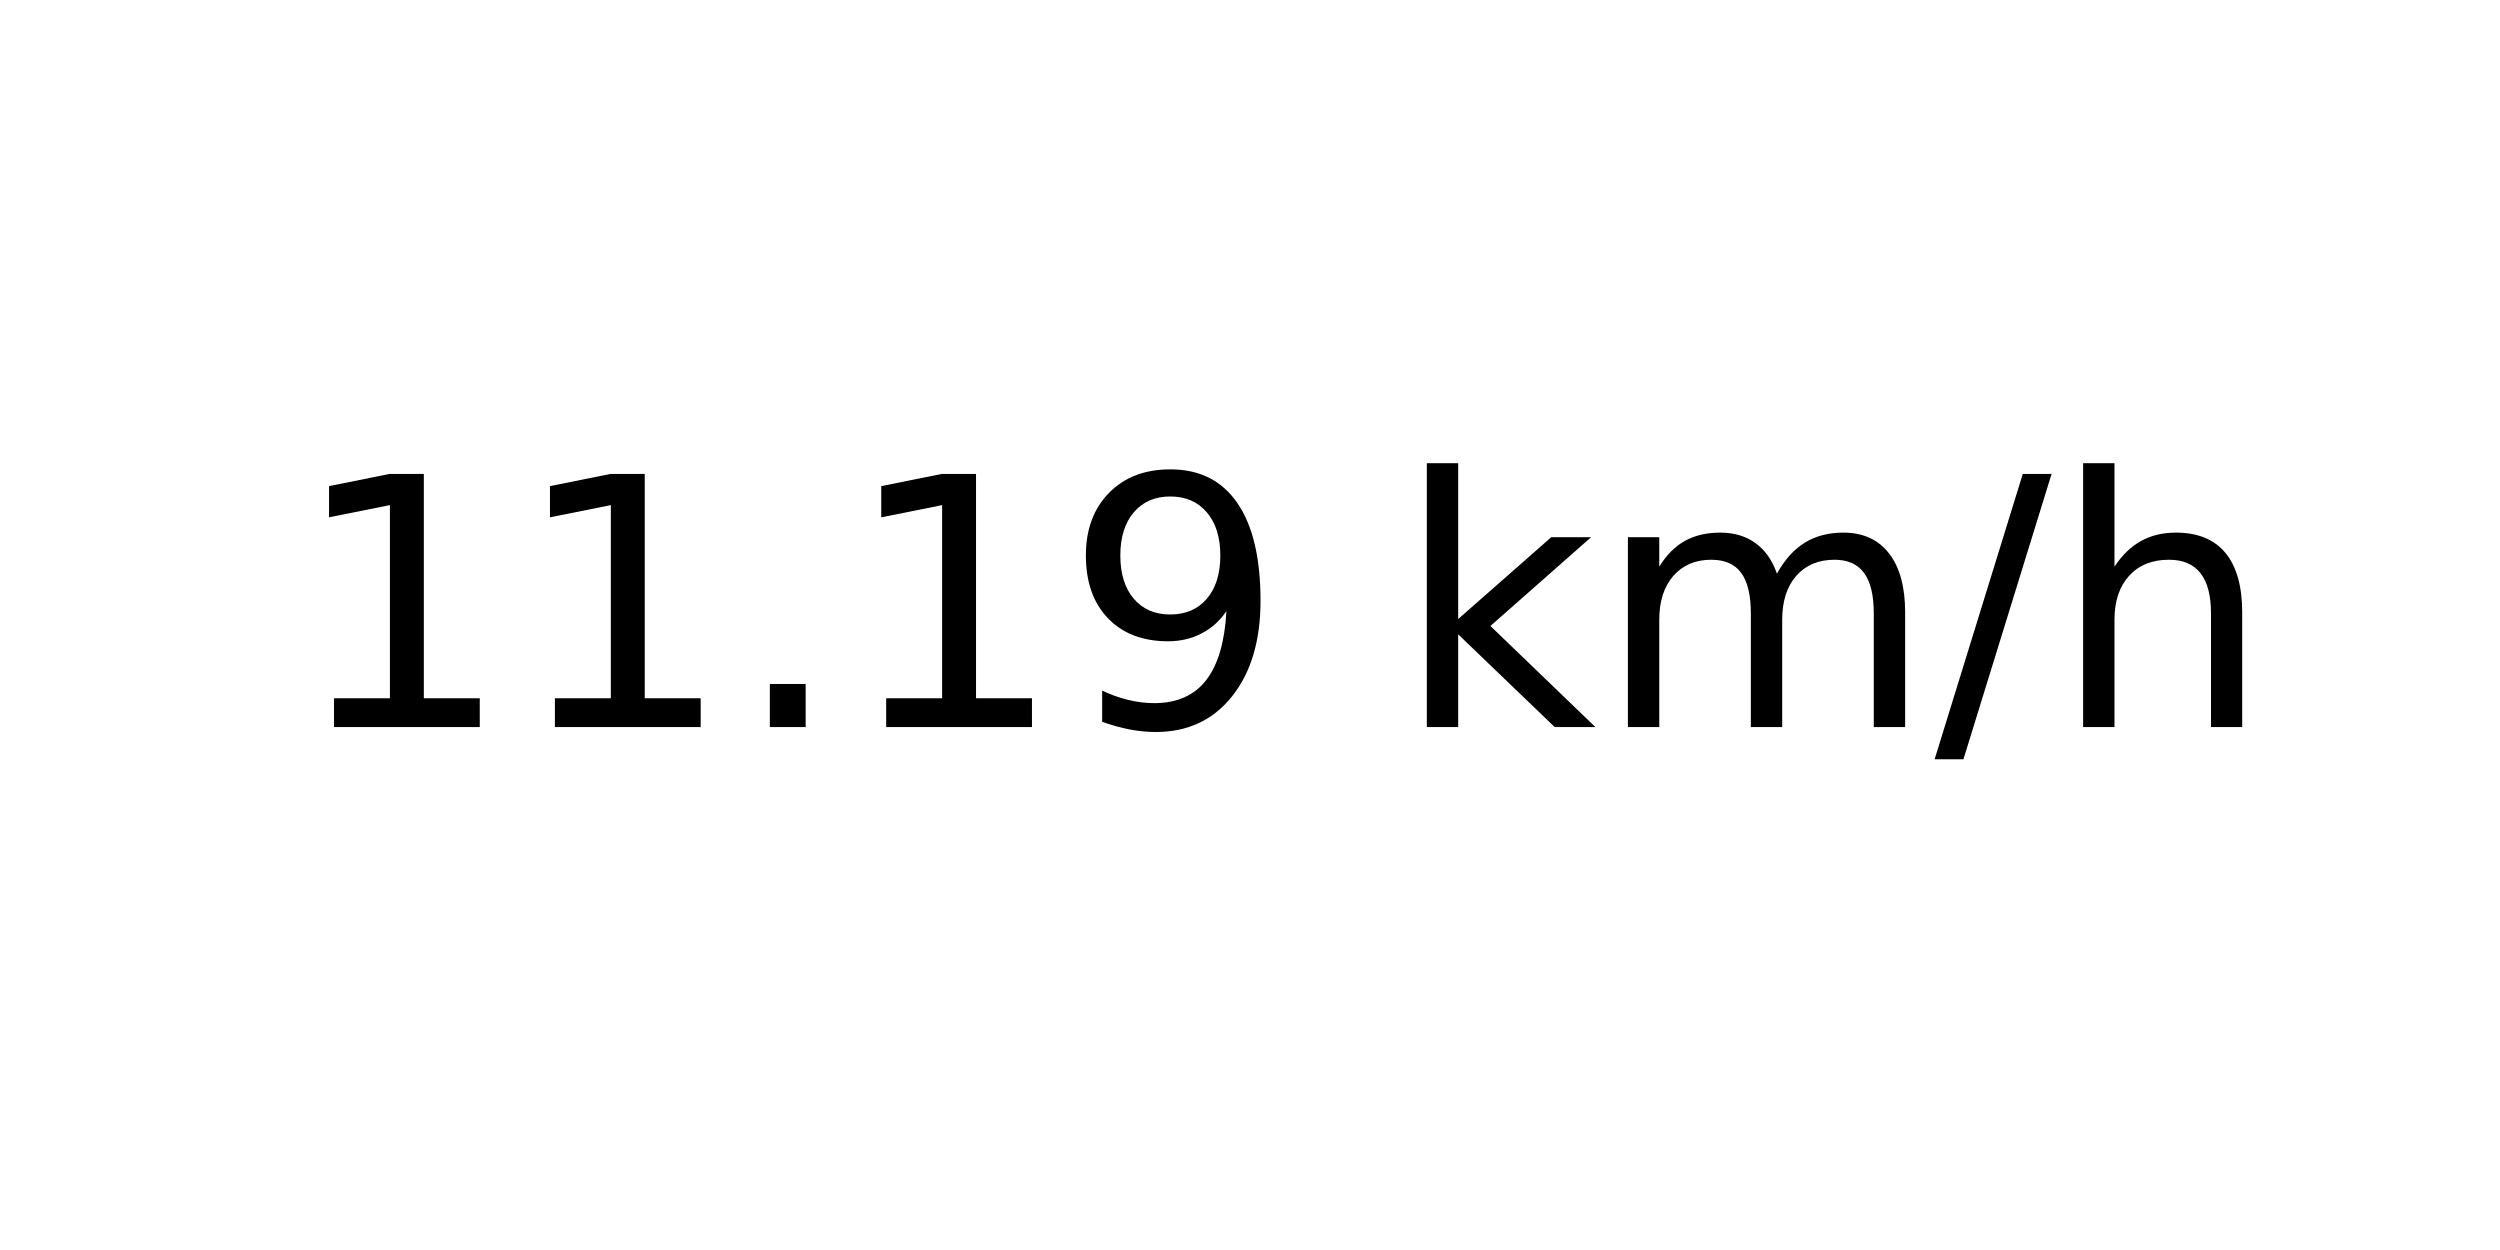
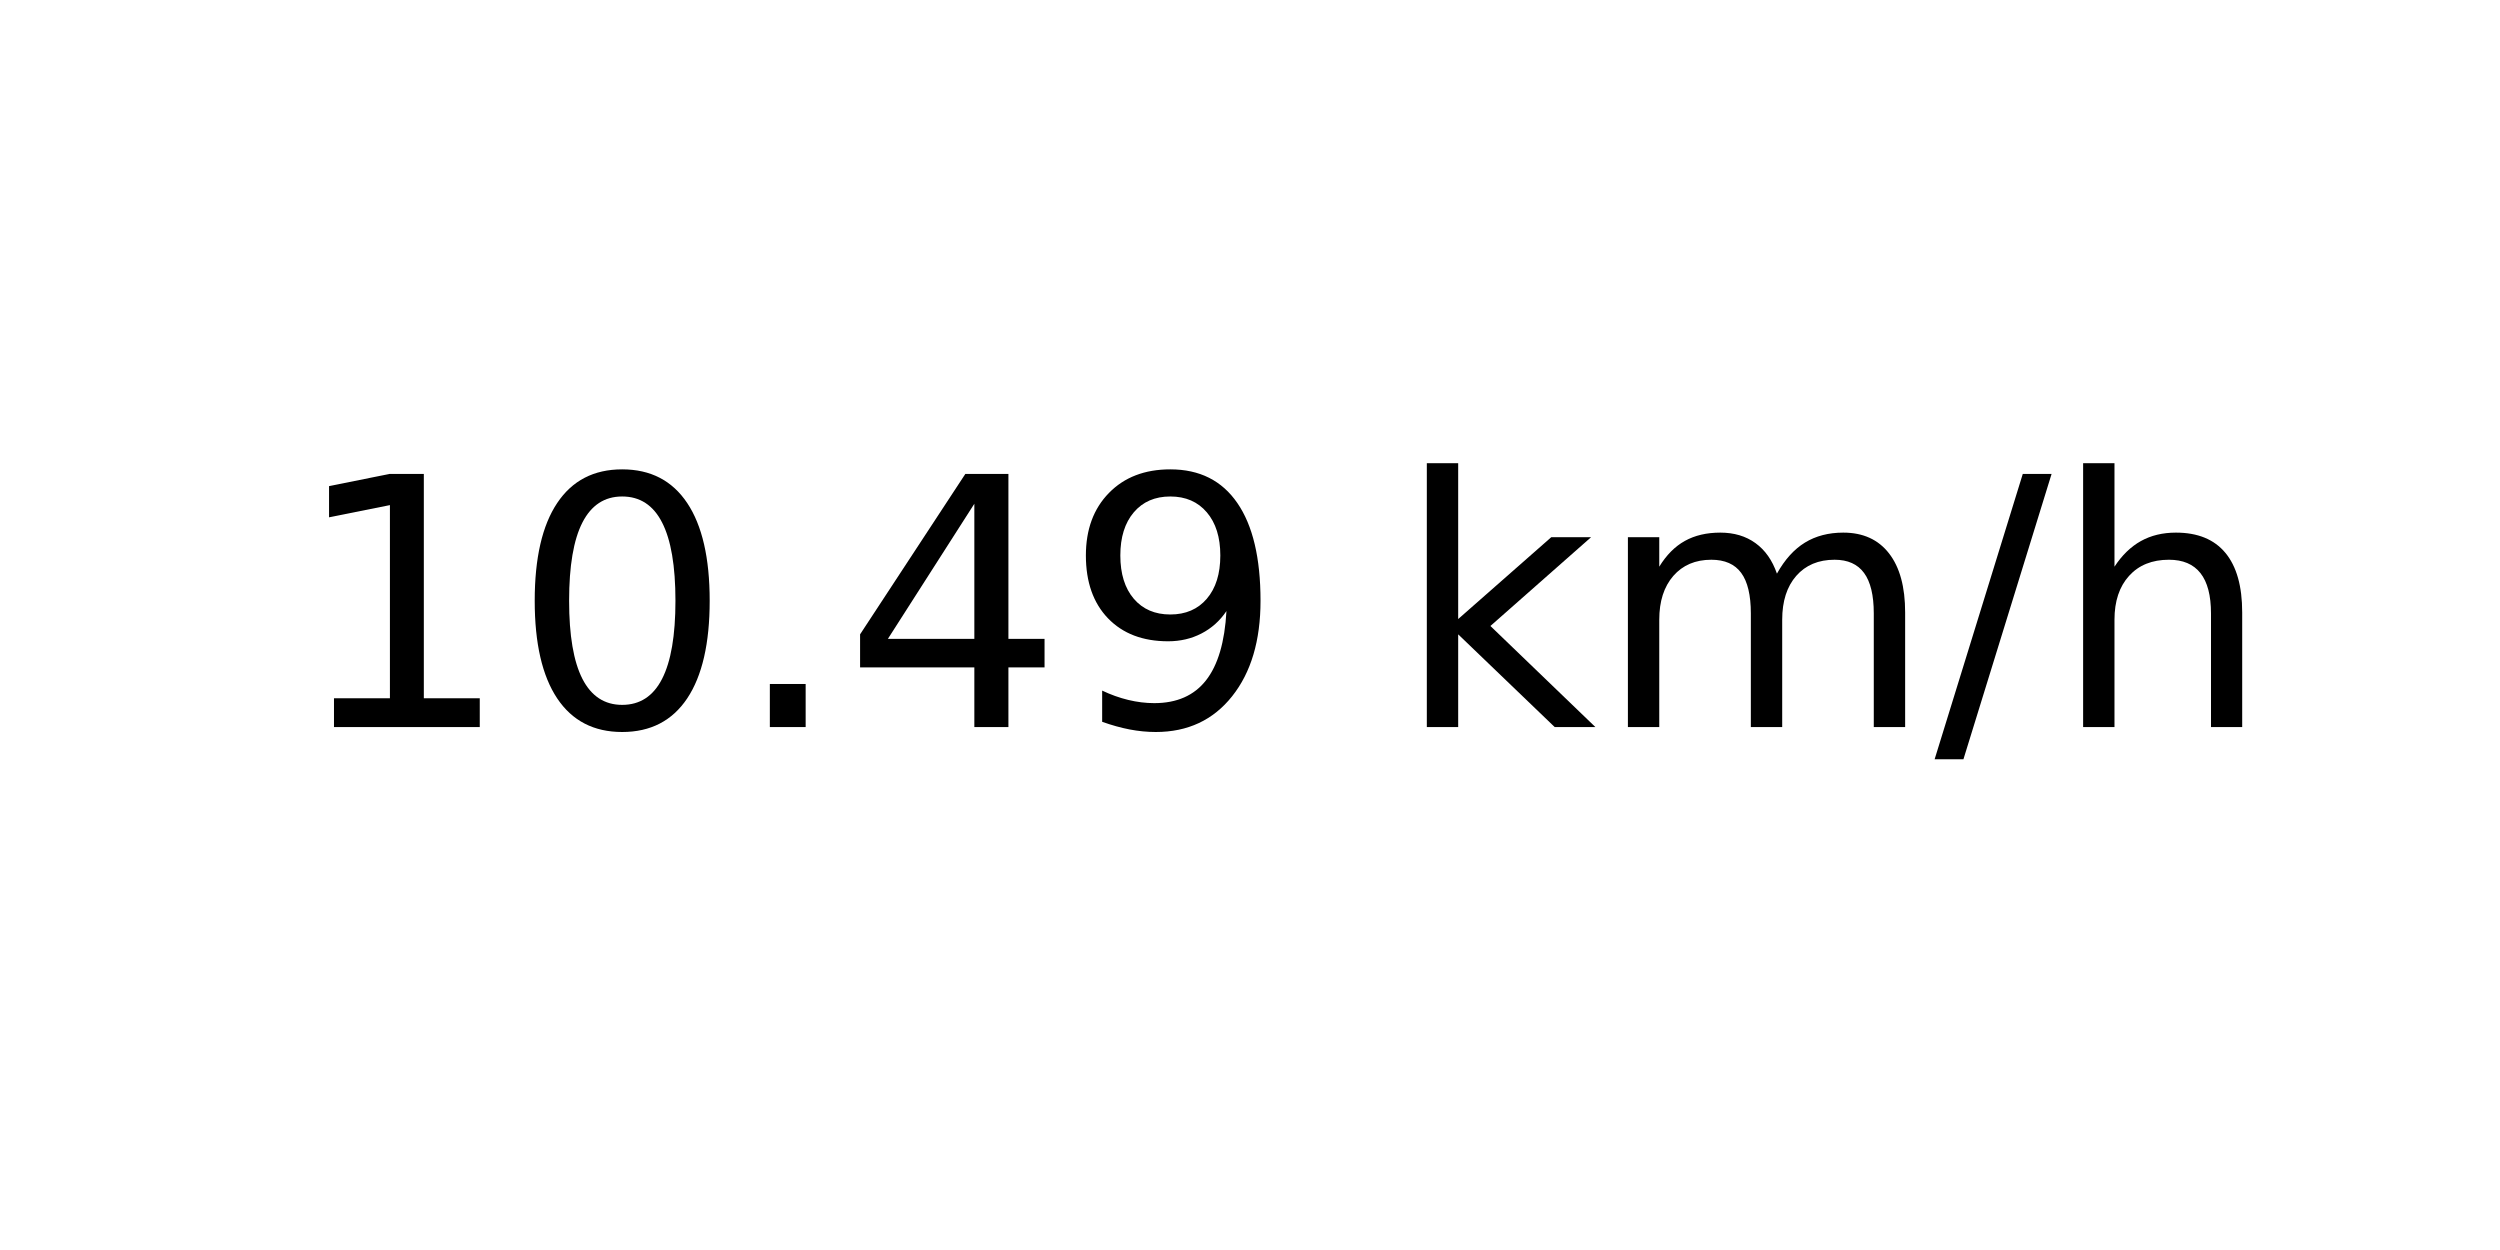
<svg xmlns="http://www.w3.org/2000/svg" xmlns:xlink="http://www.w3.org/1999/xlink" width="72pt" height="36pt" viewBox="0 0 72 36" version="1.1">
  <defs>
    <style type="text/css">*{stroke-linejoin: round; stroke-linecap: butt}</style>
  </defs>
  <g id="figure_1">
    <g id="axes_1">
      <g id="text_1">
        <g transform="translate(8.378125 20.93937) scale(0.1 -0.1)">
          <defs>
            <path id="DejaVuSans-31" d="M 794 531  L 1825 531  L 1825 4091  L 703 3866  L 703 4441  L 1819 4666  L 2450 4666  L 2450 531  L 3481 531  L 3481 0  L 794 0  L 794 531  z " transform="scale(0.015625)" />
+             <path id="DejaVuSans-30" d="M 2034 4250  Q 1547 4250 1301 3770  Q 1056 3291 1056 2328  Q 1056 1369 1301 889  Q 1547 409 2034 409  Q 2525 409 2770 889  Q 3016 1369 3016 2328  Q 3016 3291 2770 3770  Q 2525 4250 2034 4250  z M 2034 4750  Q 2819 4750 3233 4129  Q 3647 3509 3647 2328  Q 3647 1150 3233 529  Q 2819 -91 2034 -91  Q 1250 -91 836 529  Q 422 1150 422 2328  Q 422 3509 836 4129  Q 1250 4750 2034 4750  z " transform="scale(0.015625)" />
            <path id="DejaVuSans-2e" d="M 684 794  L 1344 794  L 1344 0  L 684 0  L 684 794  z " transform="scale(0.015625)" />
+             <path id="DejaVuSans-34" d="M 2419 4116  L 825 1625  L 2419 1625  L 2419 4116  z M 2253 4666  L 3047 4666  L 3047 1625  L 3713 1625  L 3713 1100  L 3047 1100  L 3047 0  L 2419 0  L 2419 1100  L 313 1100  L 313 1709  L 2253 4666  z " transform="scale(0.015625)" />
            <path id="DejaVuSans-39" d="M 703 97  L 703 672  Q 941 559 1184 500  Q 1428 441 1663 441  Q 2288 441 2617 861  Q 2947 1281 2994 2138  Q 2813 1869 2534 1725  Q 2256 1581 1919 1581  Q 1219 1581 811 2004  Q 403 2428 403 3163  Q 403 3881 828 4315  Q 1253 4750 1959 4750  Q 2769 4750 3195 4129  Q 3622 3509 3622 2328  Q 3622 1225 3098 567  Q 2575 -91 1691 -91  Q 1453 -91 1209 -44  Q 966 3 703 97  z M 1959 2075  Q 2384 2075 2632 2365  Q 2881 2656 2881 3163  Q 2881 3666 2632 3958  Q 2384 4250 1959 4250  Q 1534 4250 1286 3958  Q 1038 3666 1038 3163  Q 1038 2656 1286 2365  Q 1534 2075 1959 2075  z " transform="scale(0.015625)" />
            <path id="DejaVuSans-20" transform="scale(0.015625)" />
            <path id="DejaVuSans-6b" d="M 581 4863  L 1159 4863  L 1159 1991  L 2875 3500  L 3609 3500  L 1753 1863  L 3688 0  L 2938 0  L 1159 1709  L 1159 0  L 581 0  L 581 4863  z " transform="scale(0.015625)" />
            <path id="DejaVuSans-6d" d="M 3328 2828  Q 3544 3216 3844 3400  Q 4144 3584 4550 3584  Q 5097 3584 5394 3201  Q 5691 2819 5691 2113  L 5691 0  L 5113 0  L 5113 2094  Q 5113 2597 4934 2840  Q 4756 3084 4391 3084  Q 3944 3084 3684 2787  Q 3425 2491 3425 1978  L 3425 0  L 2847 0  L 2847 2094  Q 2847 2600 2669 2842  Q 2491 3084 2119 3084  Q 1678 3084 1418 2786  Q 1159 2488 1159 1978  L 1159 0  L 581 0  L 581 3500  L 1159 3500  L 1159 2956  Q 1356 3278 1631 3431  Q 1906 3584 2284 3584  Q 2666 3584 2933 3390  Q 3200 3197 3328 2828  z " transform="scale(0.015625)" />
            <path id="DejaVuSans-2f" d="M 1625 4666  L 2156 4666  L 531 -594  L 0 -594  L 1625 4666  z " transform="scale(0.015625)" />
            <path id="DejaVuSans-68" d="M 3513 2113  L 3513 0  L 2938 0  L 2938 2094  Q 2938 2591 2744 2837  Q 2550 3084 2163 3084  Q 1697 3084 1428 2787  Q 1159 2491 1159 1978  L 1159 0  L 581 0  L 581 4863  L 1159 4863  L 1159 2956  Q 1366 3272 1645 3428  Q 1925 3584 2291 3584  Q 2894 3584 3203 3211  Q 3513 2838 3513 2113  z " transform="scale(0.015625)" />
          </defs>
          <use xlink:href="#DejaVuSans-31" />
-           <use xlink:href="#DejaVuSans-31" x="63.623" />
+           <use xlink:href="#DejaVuSans-30" x="63.623" />
          <use xlink:href="#DejaVuSans-2e" x="127.246" />
-           <use xlink:href="#DejaVuSans-31" x="159.033" />
+           <use xlink:href="#DejaVuSans-34" x="159.033" />
          <use xlink:href="#DejaVuSans-39" x="222.656" />
          <use xlink:href="#DejaVuSans-20" x="286.279" />
          <use xlink:href="#DejaVuSans-6b" x="318.066" />
          <use xlink:href="#DejaVuSans-6d" x="375.977" />
          <use xlink:href="#DejaVuSans-2f" x="473.389" />
          <use xlink:href="#DejaVuSans-68" x="507.08" />
        </g>
      </g>
    </g>
  </g>
</svg>
